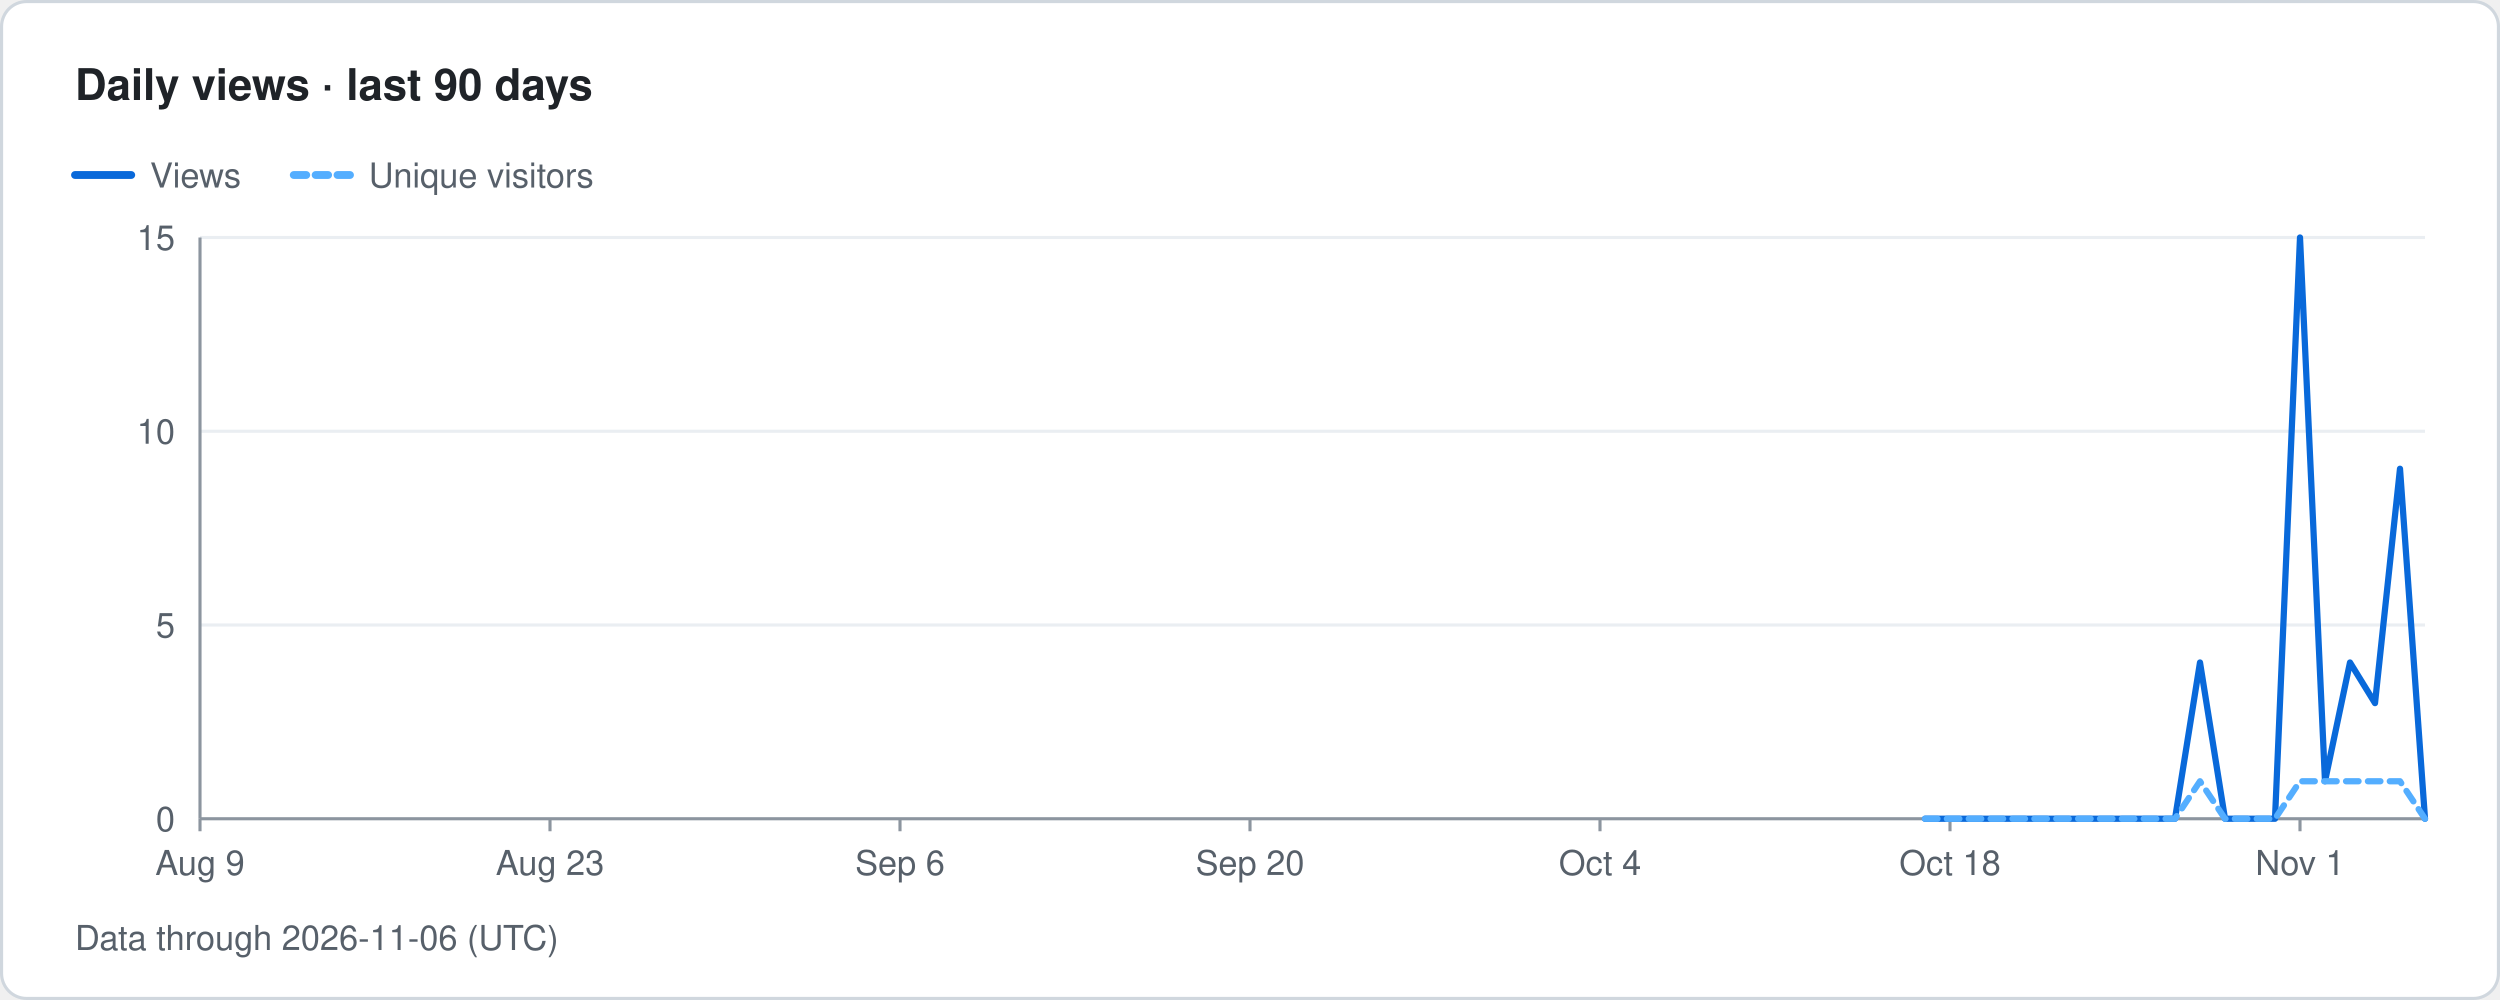
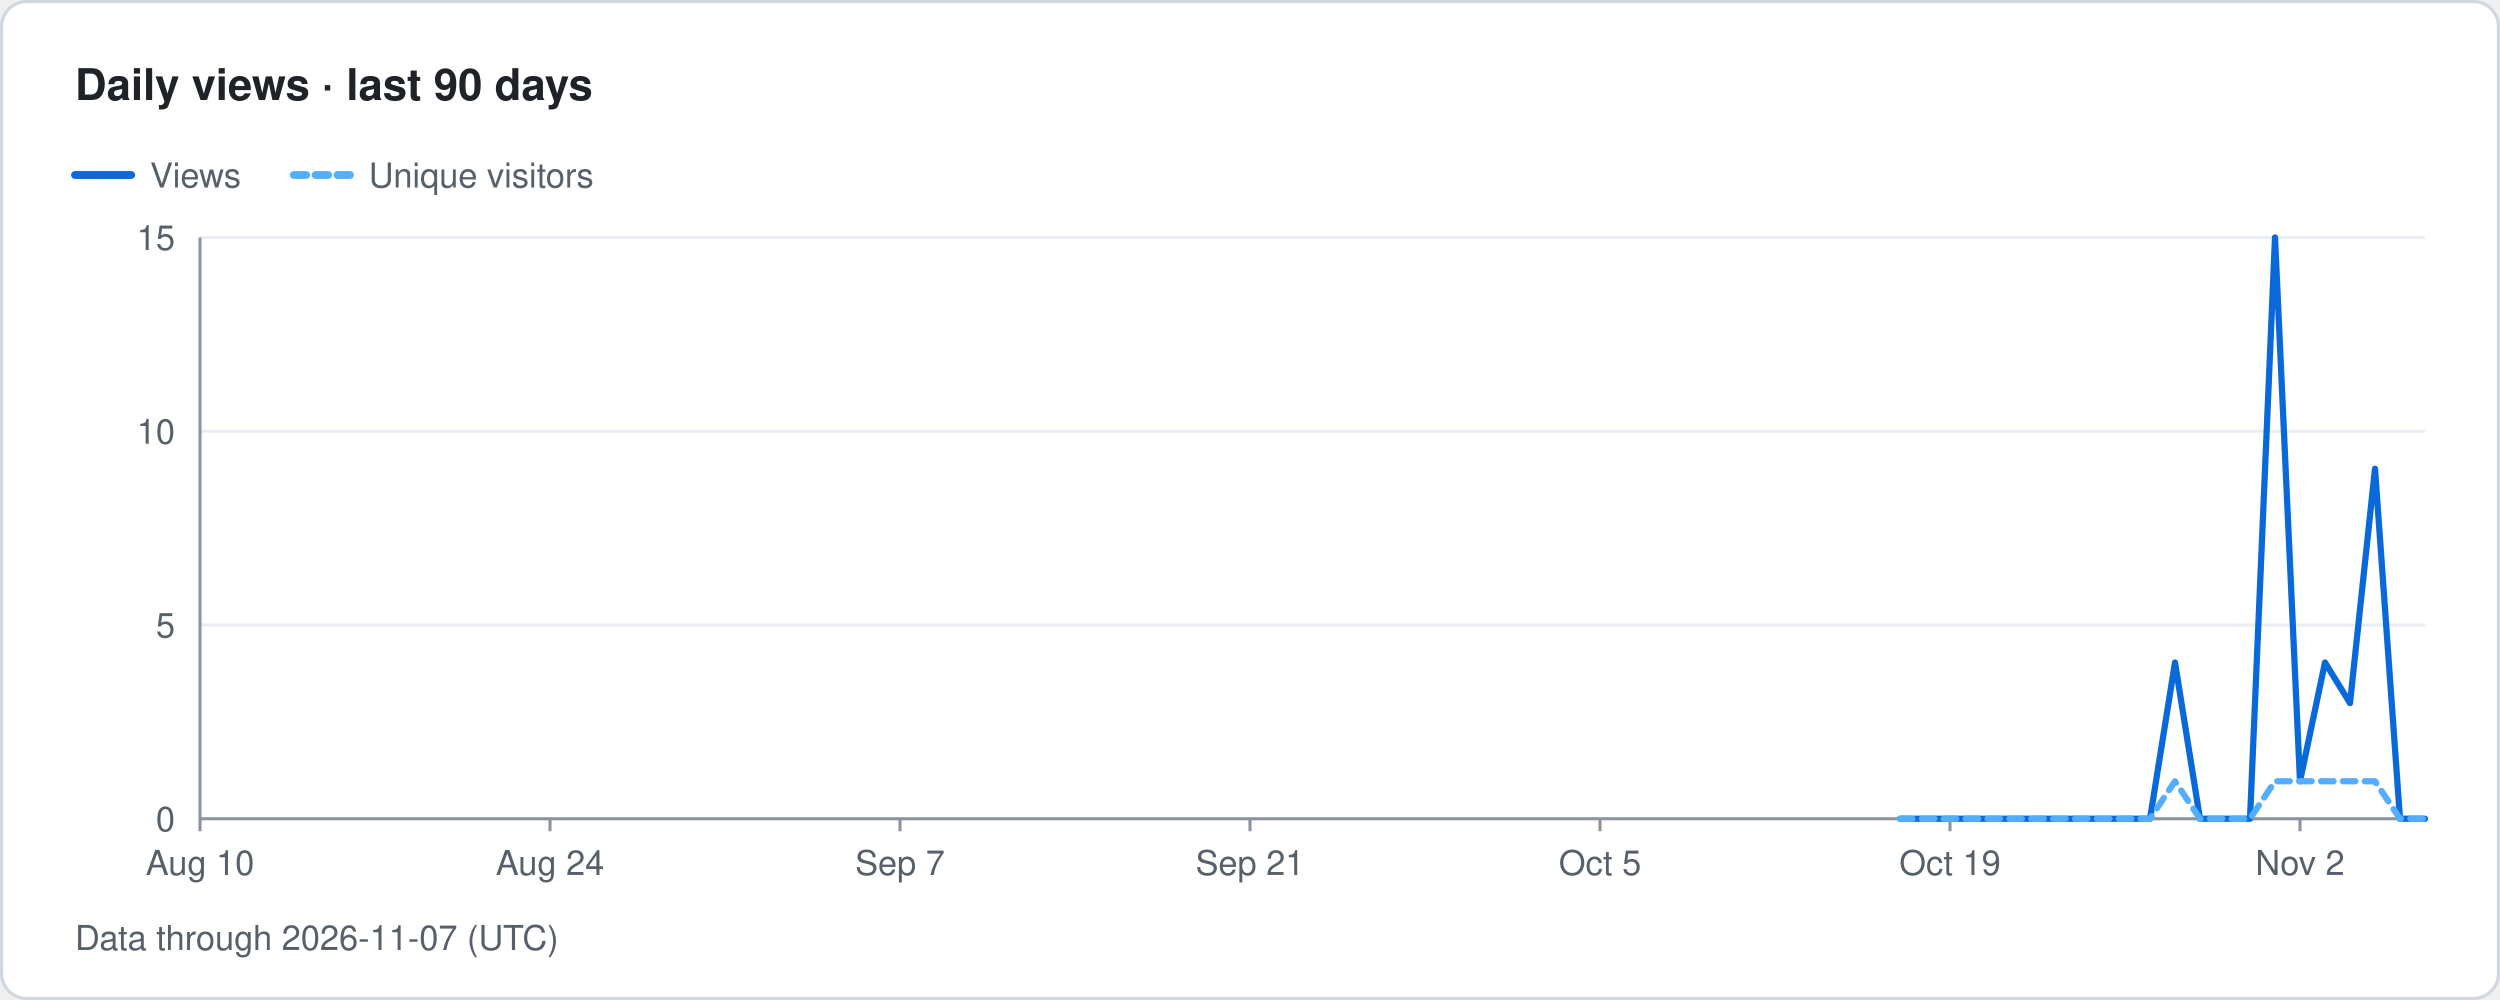
- <svg xmlns="http://www.w3.org/2000/svg" width="800" height="320" viewBox="0 0 800 320" role="img" aria-label="Traffolio: Daily views · last 90 days, Data through 2026-11-06 (UTC)">
+ <svg xmlns="http://www.w3.org/2000/svg" width="800" height="320" viewBox="0 0 800 320" role="img" aria-label="Traffolio: Daily views · last 90 days, Data through 2026-11-07 (UTC)">
  <style>text{font-family:-apple-system,BlinkMacSystemFont,'Segoe UI',Helvetica,Arial,sans-serif;fill:#57606a;font-size:11px}.title{font-size:14px;font-weight:600;fill:#1f2328}.banner{font-size:12px;font-weight:700;fill:#7d4e00;letter-spacing:1px}.empty{font-size:14px;fill:#57606a}</style>
  <rect x="0.5" y="0.5" width="799" height="319" rx="8" fill="#ffffff" stroke="#d0d7de" />
  <text x="24" y="32" class="title">Daily views · last 90 days</text>
  <line x1="24" y1="56" x2="42" y2="56" stroke="#0969da" stroke-width="2.5" stroke-linecap="round" />
  <text x="48" y="60">Views</text>
  <line x1="94" y1="56" x2="112" y2="56" stroke="#54aeff" stroke-width="2.5" stroke-linecap="round" stroke-dasharray="4 3" />
  <text x="118" y="60">Unique visitors</text>
  <text x="56" y="266" text-anchor="end">0</text>
  <line x1="64" y1="200" x2="776" y2="200" stroke="#eaeef2" stroke-width="1" />
  <text x="56" y="204" text-anchor="end">5</text>
  <line x1="64" y1="138" x2="776" y2="138" stroke="#eaeef2" stroke-width="1" />
  <text x="56" y="142" text-anchor="end">10</text>
  <line x1="64" y1="76" x2="776" y2="76" stroke="#eaeef2" stroke-width="1" />
  <text x="56" y="80" text-anchor="end">15</text>
  <line x1="64" y1="76" x2="64" y2="262" stroke="#8c959f" stroke-width="1" />
  <line x1="64" y1="262" x2="776" y2="262" stroke="#8c959f" stroke-width="1" />
  <line x1="64" y1="262" x2="64" y2="266" stroke="#8c959f" stroke-width="1" />
-   <text x="64" y="280" text-anchor="middle">Aug 9</text>
+   <text x="64" y="280" text-anchor="middle">Aug 10</text>
  <line x1="176" y1="262" x2="176" y2="266" stroke="#8c959f" stroke-width="1" />
-   <text x="176" y="280" text-anchor="middle">Aug 23</text>
+   <text x="176" y="280" text-anchor="middle">Aug 24</text>
  <line x1="288" y1="262" x2="288" y2="266" stroke="#8c959f" stroke-width="1" />
-   <text x="288" y="280" text-anchor="middle">Sep 6</text>
+   <text x="288" y="280" text-anchor="middle">Sep 7</text>
  <line x1="400" y1="262" x2="400" y2="266" stroke="#8c959f" stroke-width="1" />
-   <text x="400" y="280" text-anchor="middle">Sep 20</text>
+   <text x="400" y="280" text-anchor="middle">Sep 21</text>
  <line x1="512" y1="262" x2="512" y2="266" stroke="#8c959f" stroke-width="1" />
-   <text x="512" y="280" text-anchor="middle">Oct 4</text>
+   <text x="512" y="280" text-anchor="middle">Oct 5</text>
  <line x1="624" y1="262" x2="624" y2="266" stroke="#8c959f" stroke-width="1" />
-   <text x="624" y="280" text-anchor="middle">Oct 18</text>
+   <text x="624" y="280" text-anchor="middle">Oct 19</text>
  <line x1="736" y1="262" x2="736" y2="266" stroke="#8c959f" stroke-width="1" />
-   <text x="736" y="280" text-anchor="middle">Nov 1</text>
-   <path class="line views" d="M616 262 L624 262 L632 262 L640 262 L648 262 L656 262 L664 262 L672 262 L680 262 L688 262 L696 262 L704 212 L712 262 L720 262 L728 262 L736 76 L744 250 L752 212 L760 225 L768 150 L776 262" fill="none" stroke="#0969da" stroke-width="2" stroke-linejoin="round" stroke-linecap="round" />
-   <path class="line uniqueViews" d="M616 262 L624 262 L632 262 L640 262 L648 262 L656 262 L664 262 L672 262 L680 262 L688 262 L696 262 L704 250 L712 262 L720 262 L728 262 L736 250 L744 250 L752 250 L760 250 L768 250 L776 262" fill="none" stroke="#54aeff" stroke-width="2" stroke-linejoin="round" stroke-linecap="round" stroke-dasharray="4 3" />
-   <text x="24" y="304">Data through 2026-11-06 (UTC)</text>
+   <text x="736" y="280" text-anchor="middle">Nov 2</text>
+   <path class="line views" d="M608 262 L616 262 L624 262 L632 262 L640 262 L648 262 L656 262 L664 262 L672 262 L680 262 L688 262 L696 212 L704 262 L712 262 L720 262 L728 76 L736 250 L744 212 L752 225 L760 150 L768 262 L776 262" fill="none" stroke="#0969da" stroke-width="2" stroke-linejoin="round" stroke-linecap="round" />
+   <path class="line uniqueViews" d="M608 262 L616 262 L624 262 L632 262 L640 262 L648 262 L656 262 L664 262 L672 262 L680 262 L688 262 L696 250 L704 262 L712 262 L720 262 L728 250 L736 250 L744 250 L752 250 L760 250 L768 262 L776 262" fill="none" stroke="#54aeff" stroke-width="2" stroke-linejoin="round" stroke-linecap="round" stroke-dasharray="4 3" />
+   <text x="24" y="304">Data through 2026-11-07 (UTC)</text>
</svg>
